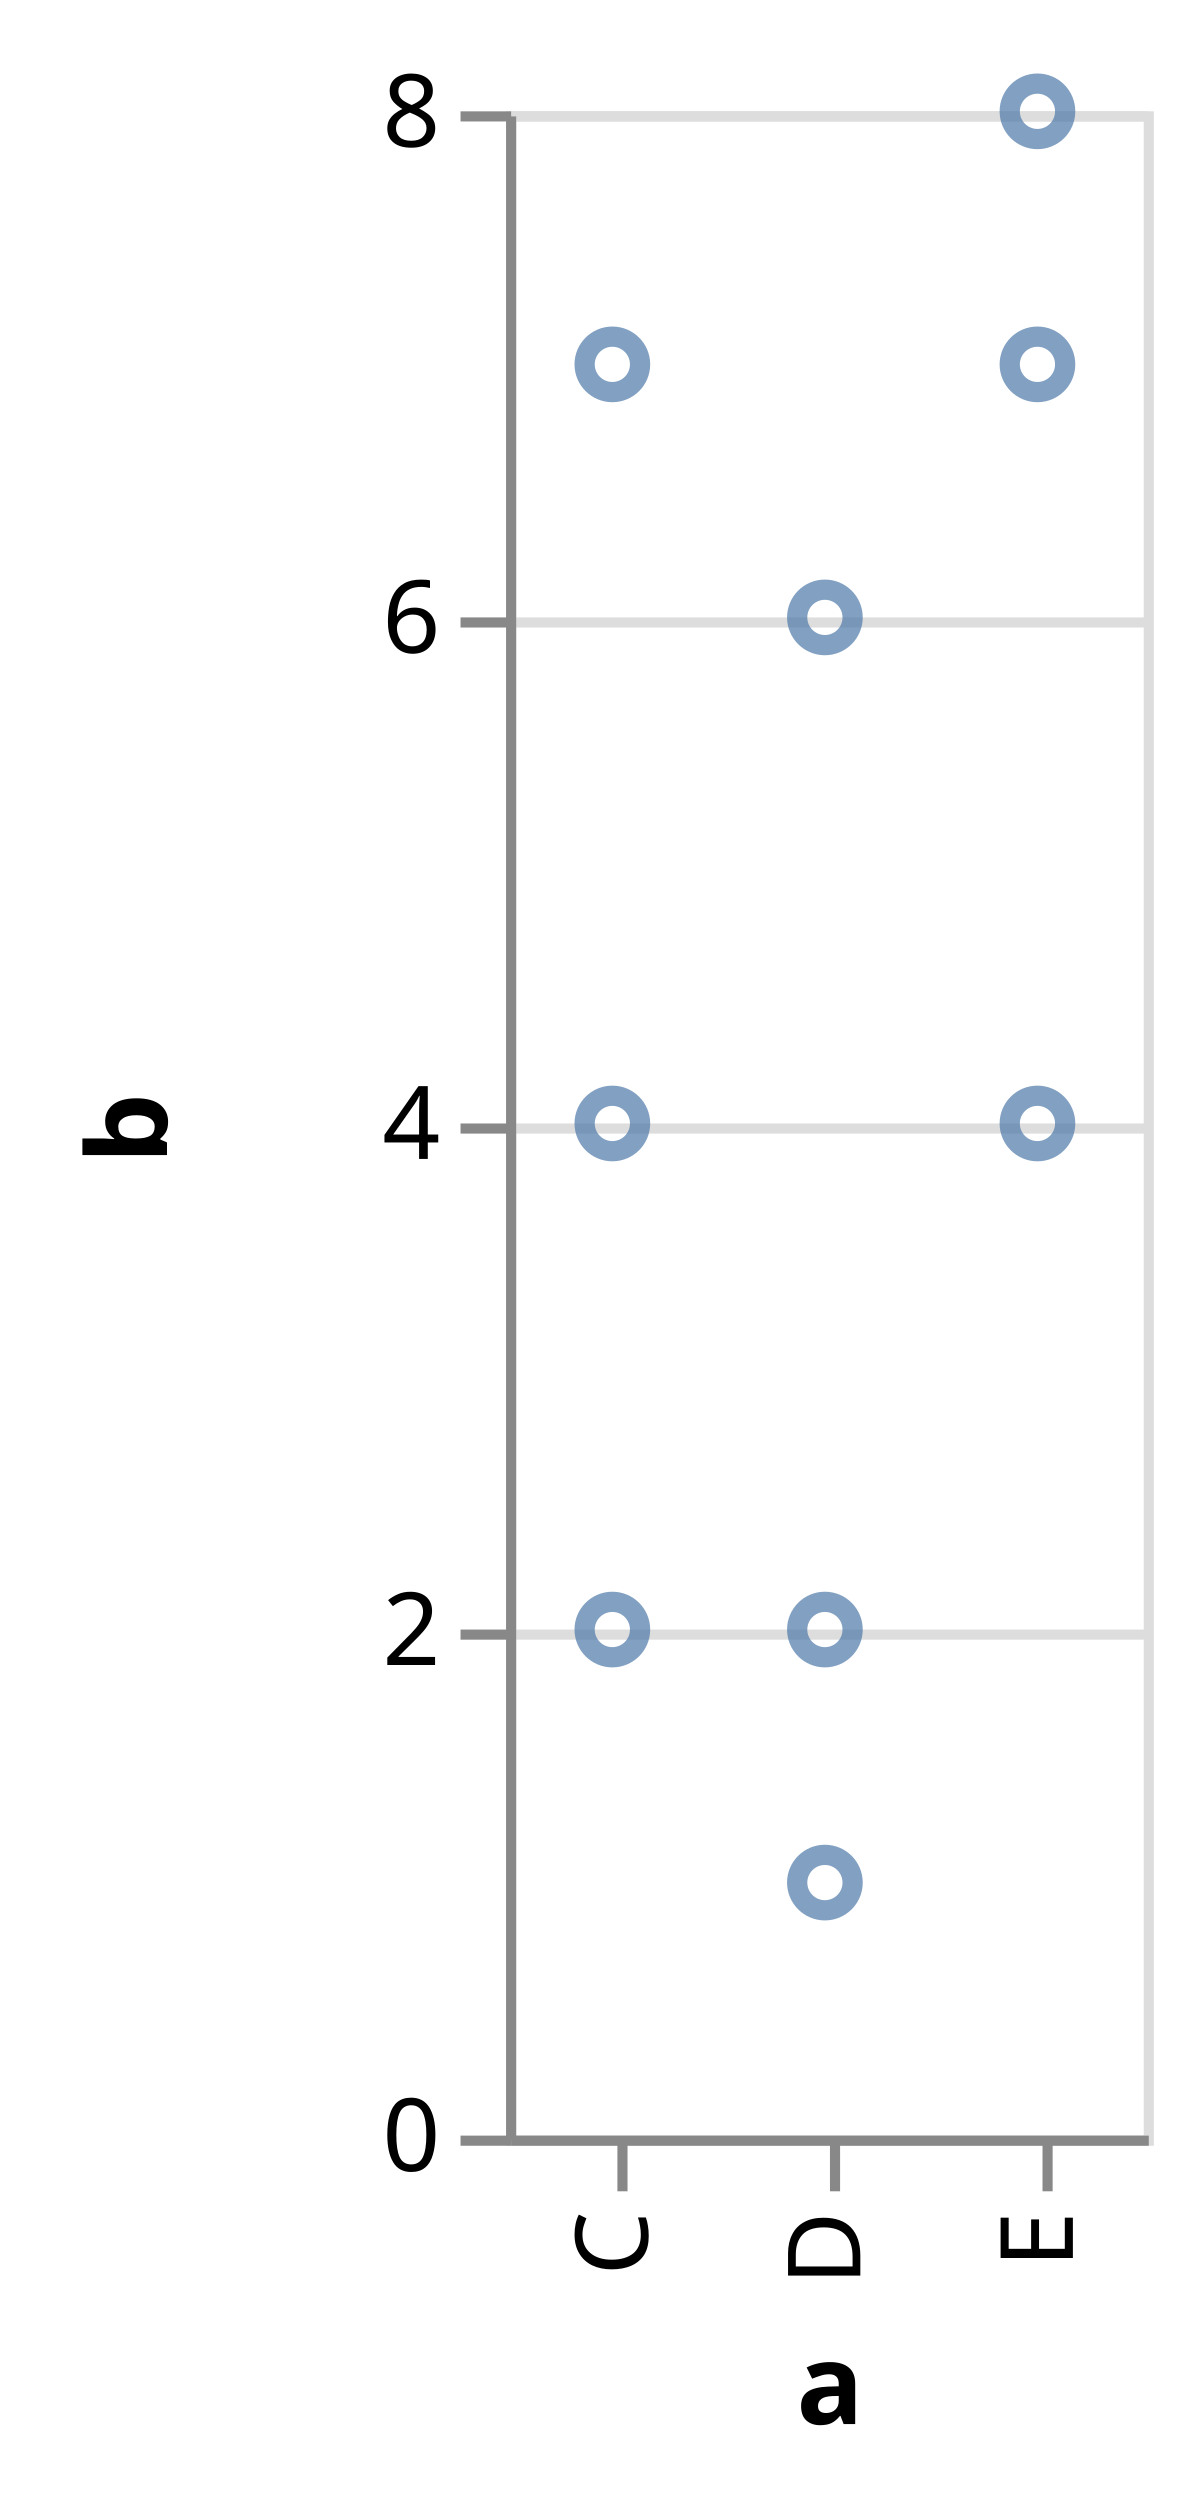
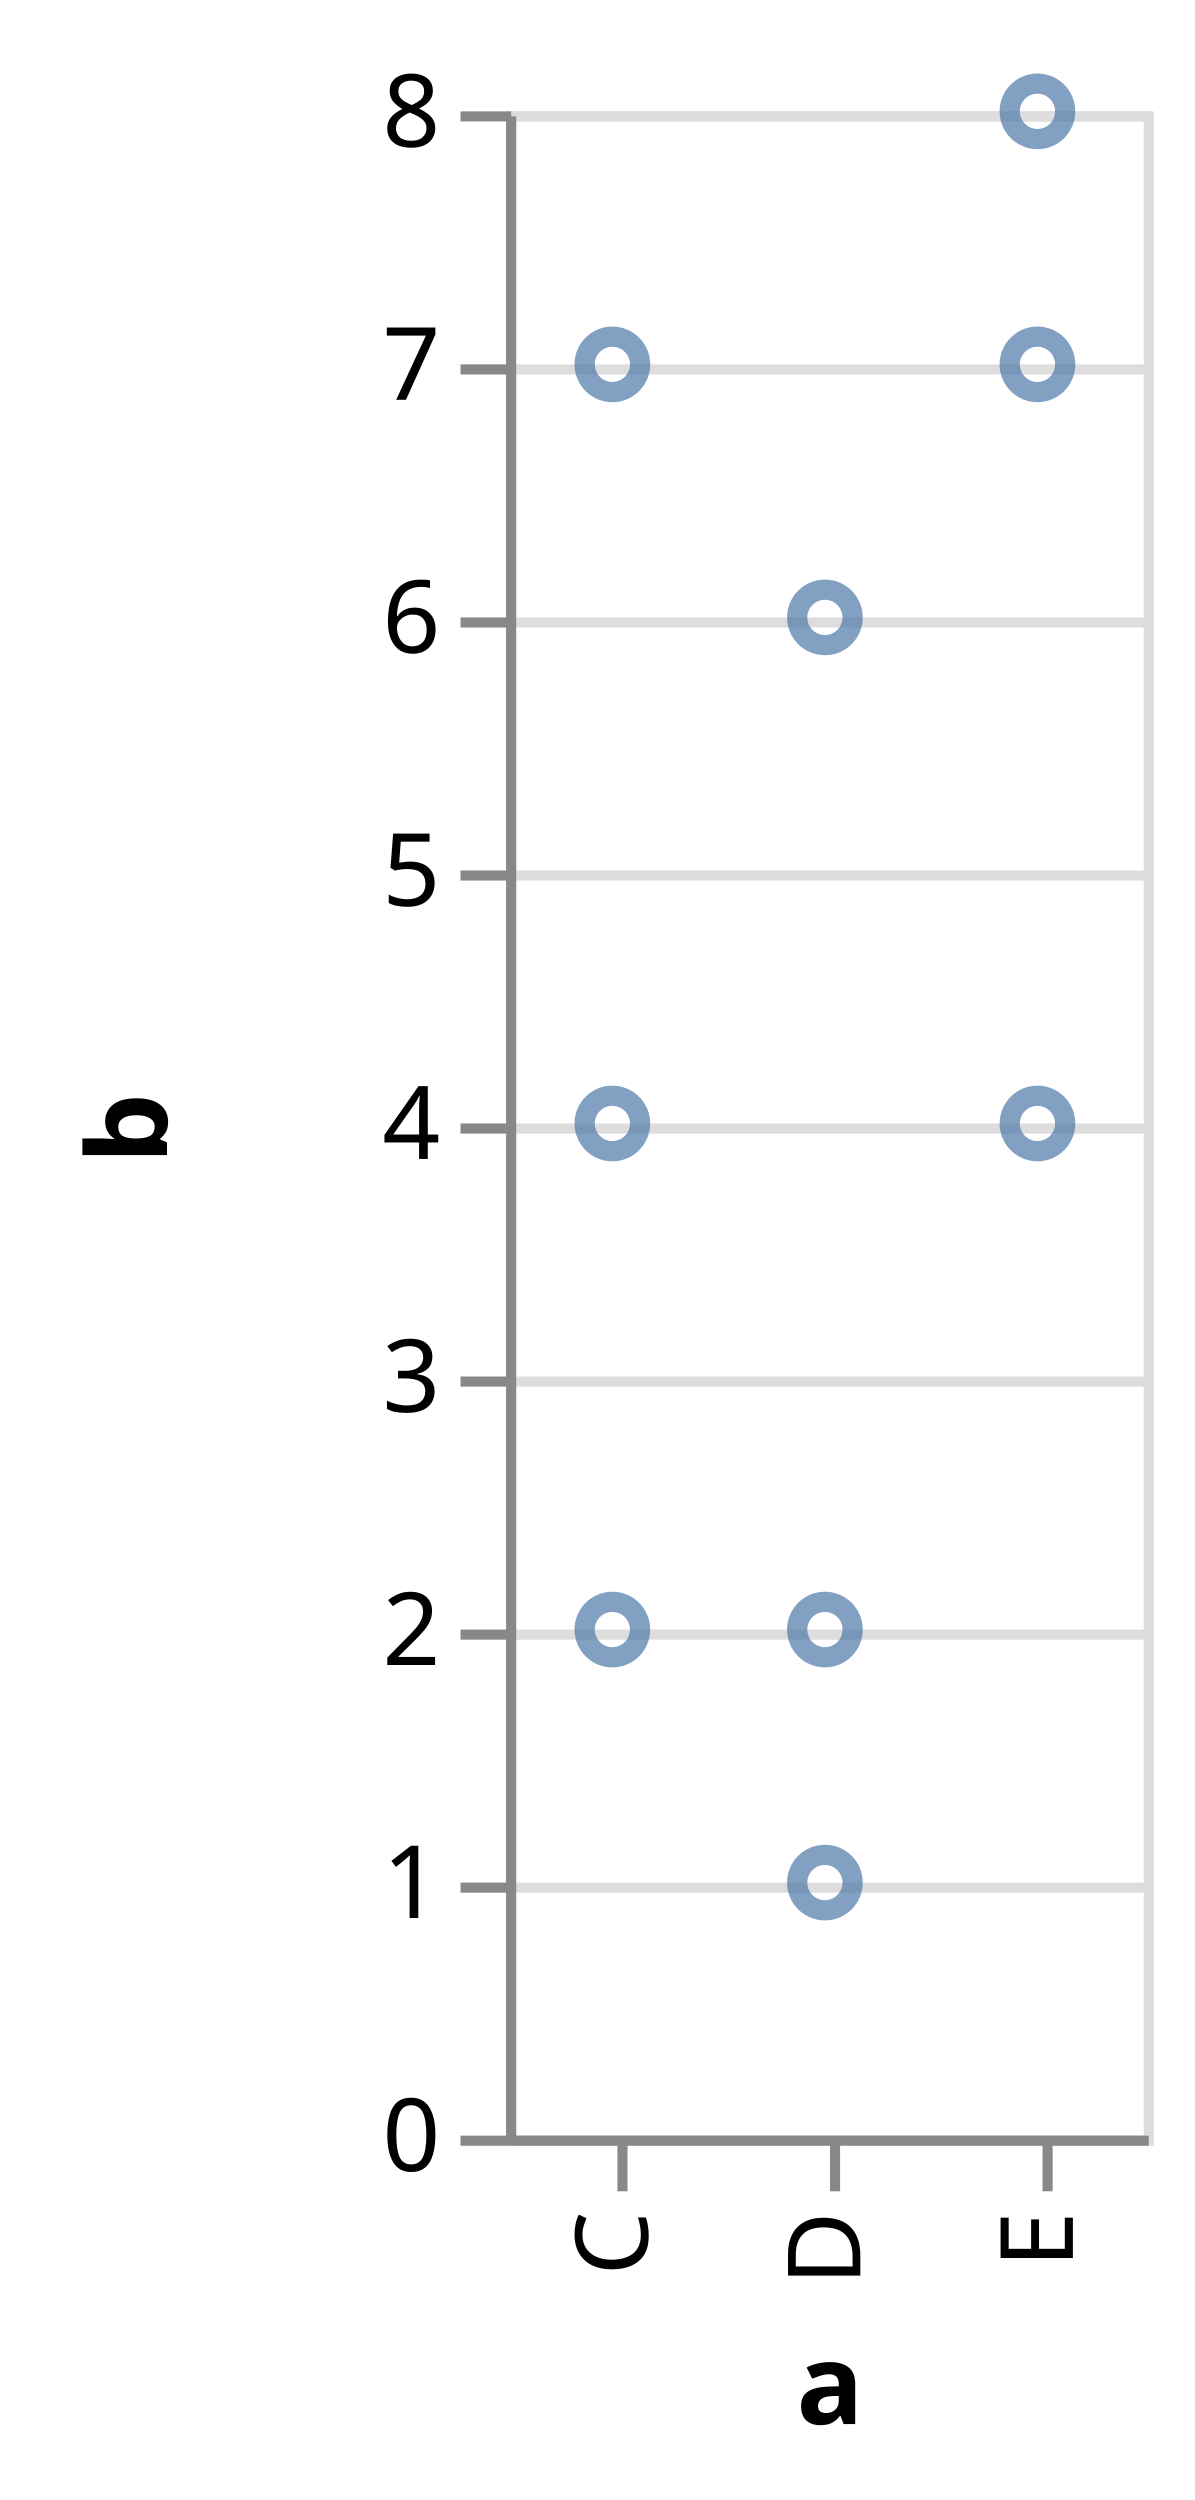
<svg xmlns="http://www.w3.org/2000/svg" class="marks" width="118" height="247" viewBox="0 0 118 247" version="1.1">
  <g transform="translate(50,11)">
    <g class="mark-group role-frame root">
      <g transform="translate(0,0)">
        <path class="background" d="M0.5,0.5h63v200h-63Z" style="fill: transparent; stroke: #ddd;" />
        <g>
          <g class="mark-group role-axis">
            <g transform="translate(0.5,0.5)">
              <path class="background" d="M0,0h0v0h0Z" style="pointer-events: none; fill: none;" />
              <g>
                <g class="mark-rule role-axis-grid" style="pointer-events: none;">
                  <line transform="translate(0,200)" x2="63" y2="0" style="fill: none; stroke: #ddd; stroke-width: 1; stroke-dasharray: ; opacity: 1;" />
+                   <line transform="translate(0,175)" x2="63" y2="0" style="fill: none; stroke: #ddd; stroke-width: 1; stroke-dasharray: ; opacity: 1;" />
                  <line transform="translate(0,150)" x2="63" y2="0" style="fill: none; stroke: #ddd; stroke-width: 1; stroke-dasharray: ; opacity: 1;" />
+                   <line transform="translate(0,125)" x2="63" y2="0" style="fill: none; stroke: #ddd; stroke-width: 1; stroke-dasharray: ; opacity: 1;" />
                  <line transform="translate(0,100)" x2="63" y2="0" style="fill: none; stroke: #ddd; stroke-width: 1; stroke-dasharray: ; opacity: 1;" />
+                   <line transform="translate(0,75)" x2="63" y2="0" style="fill: none; stroke: #ddd; stroke-width: 1; stroke-dasharray: ; opacity: 1;" />
                  <line transform="translate(0,50)" x2="63" y2="0" style="fill: none; stroke: #ddd; stroke-width: 1; stroke-dasharray: ; opacity: 1;" />
+                   <line transform="translate(0,25)" x2="63" y2="0" style="fill: none; stroke: #ddd; stroke-width: 1; stroke-dasharray: ; opacity: 1;" />
                  <line transform="translate(0,0)" x2="63" y2="0" style="fill: none; stroke: #ddd; stroke-width: 1; stroke-dasharray: ; opacity: 1;" />
                </g>
              </g>
            </g>
          </g>
          <g class="mark-symbol role-mark marks">
            <path transform="translate(10.5,150)" d="M2.739,0A2.739,2.739,0,1,1,-2.739,0A2.739,2.739,0,1,1,2.739,0" style="fill: transparent; stroke: #4c78a8; stroke-width: 2; opacity: 0.7;" />
            <path transform="translate(10.5,25)" d="M2.739,0A2.739,2.739,0,1,1,-2.739,0A2.739,2.739,0,1,1,2.739,0" style="fill: transparent; stroke: #4c78a8; stroke-width: 2; opacity: 0.7;" />
            <path transform="translate(10.5,100)" d="M2.739,0A2.739,2.739,0,1,1,-2.739,0A2.739,2.739,0,1,1,2.739,0" style="fill: transparent; stroke: #4c78a8; stroke-width: 2; opacity: 0.7;" />
            <path transform="translate(31.5,175)" d="M2.739,0A2.739,2.739,0,1,1,-2.739,0A2.739,2.739,0,1,1,2.739,0" style="fill: transparent; stroke: #4c78a8; stroke-width: 2; opacity: 0.7;" />
            <path transform="translate(31.5,150)" d="M2.739,0A2.739,2.739,0,1,1,-2.739,0A2.739,2.739,0,1,1,2.739,0" style="fill: transparent; stroke: #4c78a8; stroke-width: 2; opacity: 0.7;" />
            <path transform="translate(31.5,50)" d="M2.739,0A2.739,2.739,0,1,1,-2.739,0A2.739,2.739,0,1,1,2.739,0" style="fill: transparent; stroke: #4c78a8; stroke-width: 2; opacity: 0.7;" />
            <path transform="translate(52.5,0)" d="M2.739,0A2.739,2.739,0,1,1,-2.739,0A2.739,2.739,0,1,1,2.739,0" style="fill: transparent; stroke: #4c78a8; stroke-width: 2; opacity: 0.7;" />
            <path transform="translate(52.5,100)" d="M2.739,0A2.739,2.739,0,1,1,-2.739,0A2.739,2.739,0,1,1,2.739,0" style="fill: transparent; stroke: #4c78a8; stroke-width: 2; opacity: 0.7;" />
            <path transform="translate(52.5,25)" d="M2.739,0A2.739,2.739,0,1,1,-2.739,0A2.739,2.739,0,1,1,2.739,0" style="fill: transparent; stroke: #4c78a8; stroke-width: 2; opacity: 0.7;" />
          </g>
          <g class="mark-group role-axis">
            <g transform="translate(0.5,200.5)">
              <path class="background" d="M0,0h0v0h0Z" style="pointer-events: none; fill: none;" />
              <g>
                <g class="mark-rule role-axis-tick" style="pointer-events: none;">
                  <line transform="translate(11,0)" x2="0" y2="5" style="fill: none; stroke: #888; stroke-width: 1; opacity: 1;" />
                  <line transform="translate(32,0)" x2="0" y2="5" style="fill: none; stroke: #888; stroke-width: 1; opacity: 1;" />
                  <line transform="translate(53,0)" x2="0" y2="5" style="fill: none; stroke: #888; stroke-width: 1; opacity: 1;" />
                </g>
                <g class="mark-text role-axis-label" style="pointer-events: none;">
                  <text text-anchor="end" transform="translate(10.5,7) rotate(270) translate(0,3)" style="font: 10px sans-serif; fill: #000; opacity: 1;">C</text>
                  <text text-anchor="end" transform="translate(31.5,7) rotate(270) translate(0,3)" style="font: 10px sans-serif; fill: #000; opacity: 1;">D</text>
                  <text text-anchor="end" transform="translate(52.5,7) rotate(270) translate(0,3)" style="font: 10px sans-serif; fill: #000; opacity: 1;">E</text>
                </g>
                <g class="mark-rule role-axis-domain" style="pointer-events: none;">
                  <line transform="translate(0,0)" x2="63" y2="0" style="fill: none; stroke: #888; stroke-width: 1; opacity: 1;" />
                </g>
                <g class="mark-text role-axis-title" style="pointer-events: none;">
                  <text text-anchor="middle" transform="translate(31.5,28)" style="font: bold 11px sans-serif; fill: #000; opacity: 1;">a</text>
                </g>
              </g>
            </g>
          </g>
          <g class="mark-group role-axis">
            <g transform="translate(0.5,0.5)">
              <path class="background" d="M0,0h0v0h0Z" style="pointer-events: none; fill: none;" />
              <g>
                <g class="mark-rule role-axis-tick" style="pointer-events: none;">
                  <line transform="translate(0,200)" x2="-5" y2="0" style="fill: none; stroke: #888; stroke-width: 1; opacity: 1;" />
+                   <line transform="translate(0,175)" x2="-5" y2="0" style="fill: none; stroke: #888; stroke-width: 1; opacity: 1;" />
                  <line transform="translate(0,150)" x2="-5" y2="0" style="fill: none; stroke: #888; stroke-width: 1; opacity: 1;" />
+                   <line transform="translate(0,125)" x2="-5" y2="0" style="fill: none; stroke: #888; stroke-width: 1; opacity: 1;" />
                  <line transform="translate(0,100)" x2="-5" y2="0" style="fill: none; stroke: #888; stroke-width: 1; opacity: 1;" />
+                   <line transform="translate(0,75)" x2="-5" y2="0" style="fill: none; stroke: #888; stroke-width: 1; opacity: 1;" />
                  <line transform="translate(0,50)" x2="-5" y2="0" style="fill: none; stroke: #888; stroke-width: 1; opacity: 1;" />
+                   <line transform="translate(0,25)" x2="-5" y2="0" style="fill: none; stroke: #888; stroke-width: 1; opacity: 1;" />
                  <line transform="translate(0,0)" x2="-5" y2="0" style="fill: none; stroke: #888; stroke-width: 1; opacity: 1;" />
                </g>
                <g class="mark-text role-axis-label" style="pointer-events: none;">
                  <text text-anchor="end" transform="translate(-7,203)" style="font: 10px sans-serif; fill: #000; opacity: 1;">0</text>
+                   <text text-anchor="end" transform="translate(-7,178)" style="font: 10px sans-serif; fill: #000; opacity: 1;">1</text>
                  <text text-anchor="end" transform="translate(-7,153)" style="font: 10px sans-serif; fill: #000; opacity: 1;">2</text>
+                   <text text-anchor="end" transform="translate(-7,128)" style="font: 10px sans-serif; fill: #000; opacity: 1;">3</text>
                  <text text-anchor="end" transform="translate(-7,103)" style="font: 10px sans-serif; fill: #000; opacity: 1;">4</text>
+                   <text text-anchor="end" transform="translate(-7,78)" style="font: 10px sans-serif; fill: #000; opacity: 1;">5</text>
                  <text text-anchor="end" transform="translate(-7,53)" style="font: 10px sans-serif; fill: #000; opacity: 1;">6</text>
+                   <text text-anchor="end" transform="translate(-7,28)" style="font: 10px sans-serif; fill: #000; opacity: 1;">7</text>
                  <text text-anchor="end" transform="translate(-7,3)" style="font: 10px sans-serif; fill: #000; opacity: 1;">8</text>
                </g>
                <g class="mark-rule role-axis-domain" style="pointer-events: none;">
                  <line transform="translate(0,200)" x2="0" y2="-200" style="fill: none; stroke: #888; stroke-width: 1; opacity: 1;" />
                </g>
                <g class="mark-text role-axis-title" style="pointer-events: none;">
                  <text text-anchor="middle" transform="translate(-32,100) rotate(-90) translate(0,-2)" style="font: bold 11px sans-serif; fill: #000; opacity: 1;">b</text>
                </g>
              </g>
            </g>
          </g>
        </g>
      </g>
    </g>
  </g>
</svg>
